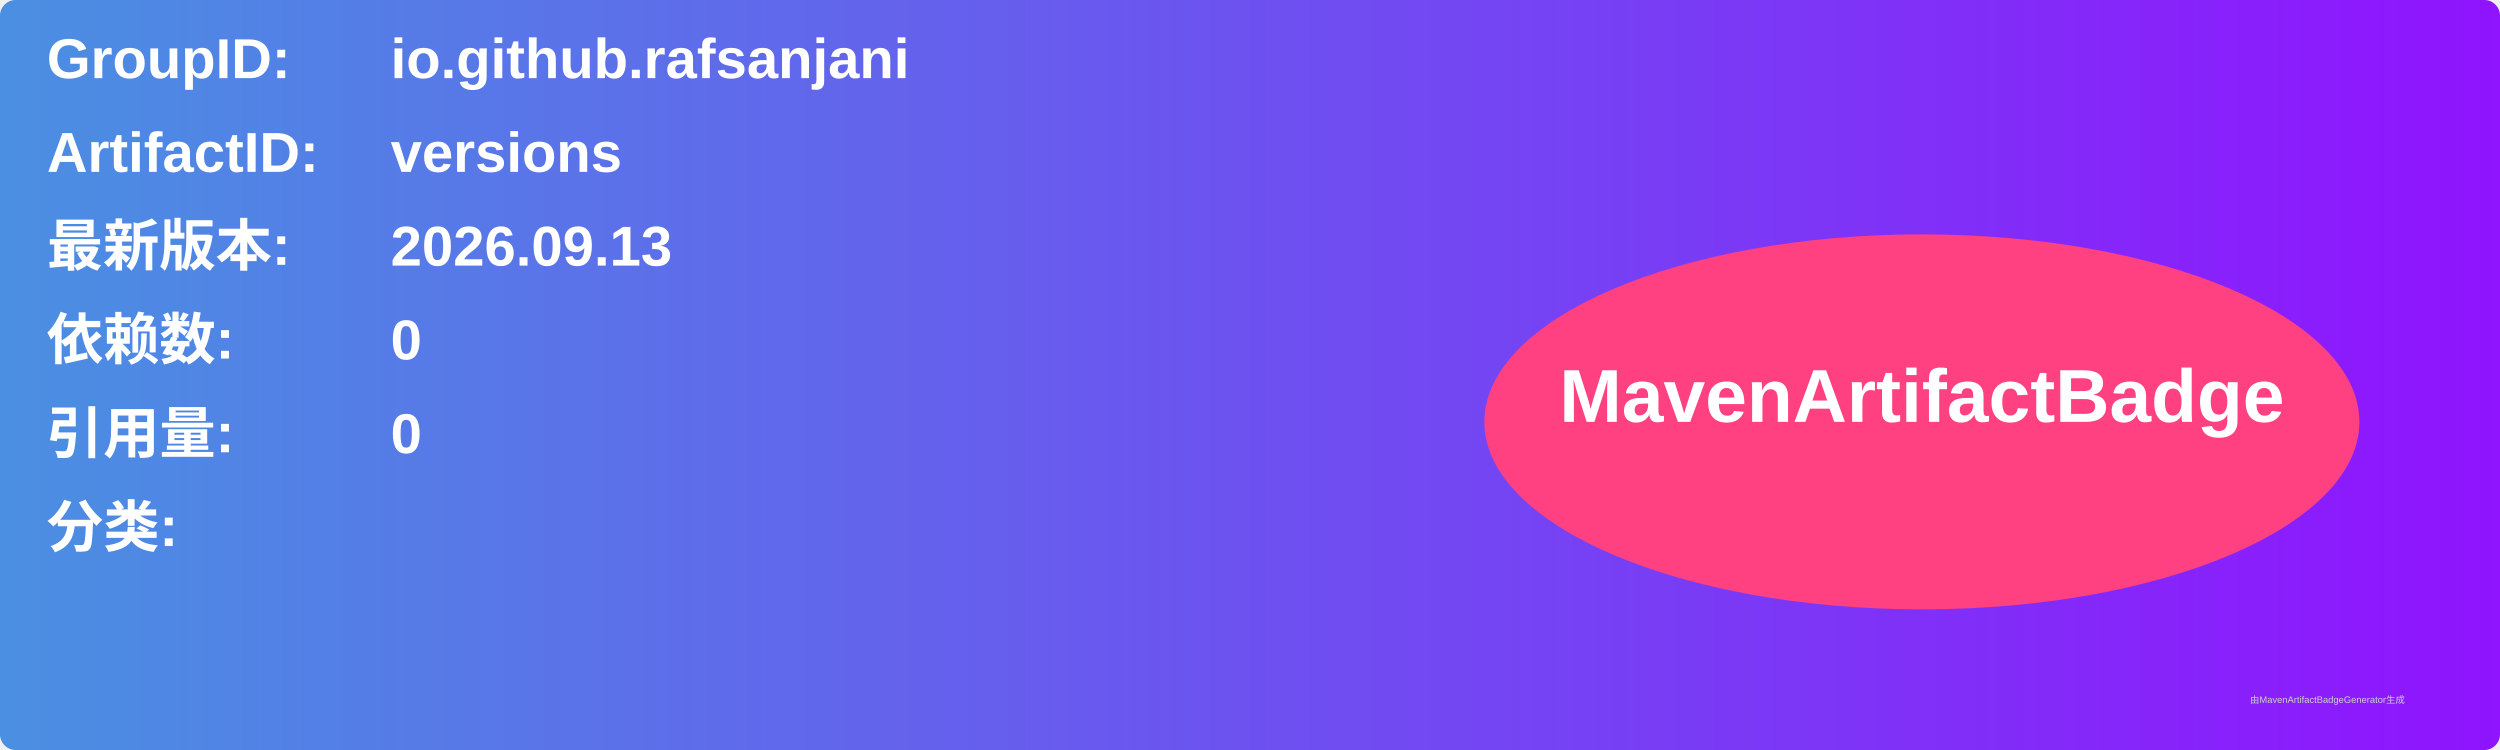
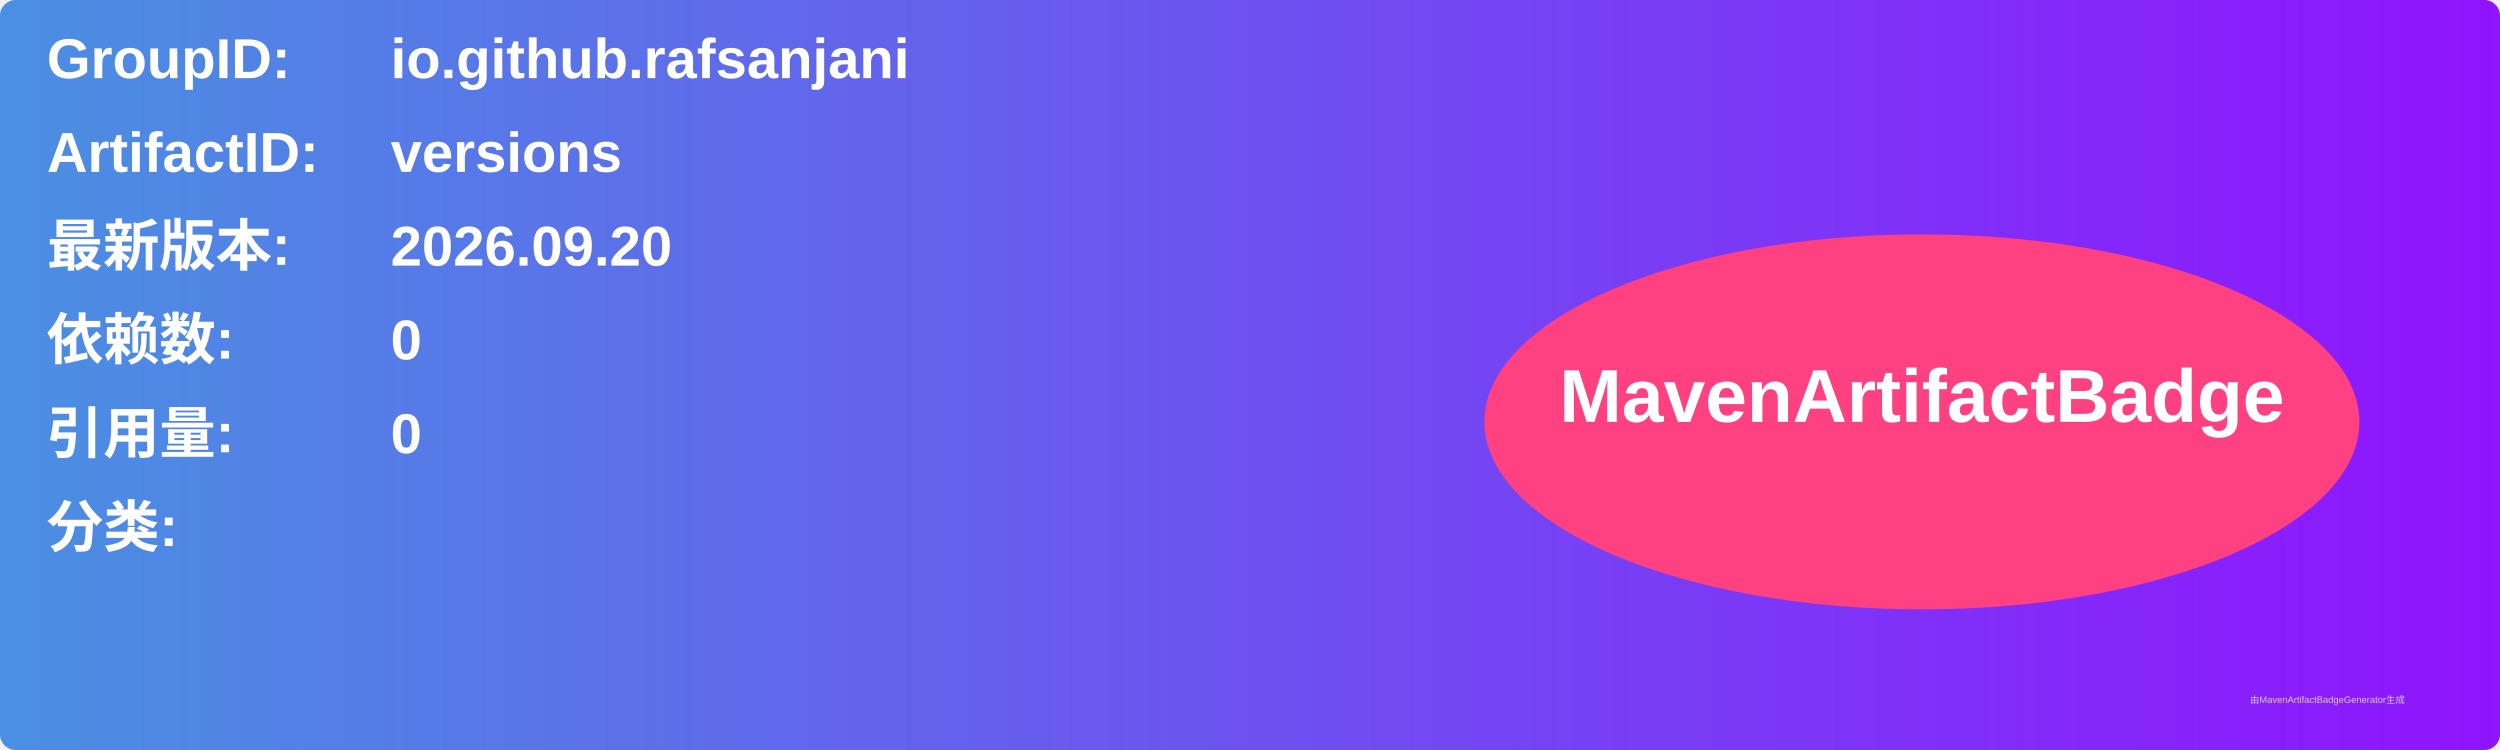
<svg xmlns="http://www.w3.org/2000/svg" width="800" height="240" viewBox="0 0 800 240">
  <linearGradient id="grad" x1="0%" y1="0%" x2="100%" y2="0%">
    <stop offset="0%" stop-color="#4a90e2" />
    <stop offset="100%" stop-color="#9013fe" />
  </linearGradient>
  <rect width="100%" height="100%" rx="5" ry="5" fill="url(#grad)" />
  <g transform="translate(15, 15)">
    <text x="0" y="10" font-family="Arial" font-size="18" fill="white" font-weight="bold" width="260">GroupID:</text>
    <text x="110" y="10" font-family="Arial" font-size="18" fill="white" font-weight="bold" width="460">io.github.rafsanjani</text>
    <text x="0" y="40" font-family="Arial" font-size="18" fill="white" font-weight="bold" width="260">ArtifactID:</text>
    <text x="110" y="40" font-family="Arial" font-size="18" fill="white" font-weight="bold" width="460">versions</text>
    <text x="0" y="70" font-family="Arial" font-size="18" fill="white" font-weight="bold">最新版本:</text>
    <text x="110" y="70" font-family="Arial" font-size="18" fill="white" font-weight="bold">
-       <tspan font-weight="bold">2026.09.13</tspan>
+       <tspan font-weight="bold">2026.09.20</tspan>
    </text>
    <text x="0" y="100" font-family="Arial" font-size="18" fill="white" font-weight="bold">依赖数: </text>
    <text x="110" y="100" font-family="Arial" font-size="18" fill="white">
      <tspan font-weight="bold">0</tspan>
    </text>
    <text x="0" y="130" font-family="Arial" font-size="18" fill="white" font-weight="bold">引用量: </text>
    <text x="110" y="130" font-family="Arial" font-size="18" fill="white">
      <tspan font-weight="bold">0</tspan>
    </text>
    <text x="0" y="160" font-family="Arial" font-size="18" fill="white" font-weight="bold">分类:</text>
    <text x="10" y="190" font-family="Arial" font-size="10" fill="white">
      <tspan font-weight="bold" />
    </text>
    <ellipse cx="600" cy="120" rx="140" ry="60" fill="#ff4081" />
    <text x="600" y="120" text-anchor="middle" font-family="Arial" font-size="24" fill="white" font-weight="bold">MavenArtifactBadge</text>
  </g>
  <text x="720" y="225" font-family="Arial" font-size="3" fill="#d0d0d0">由MavenArtifactBadgeGenerator生成</text>
</svg>
